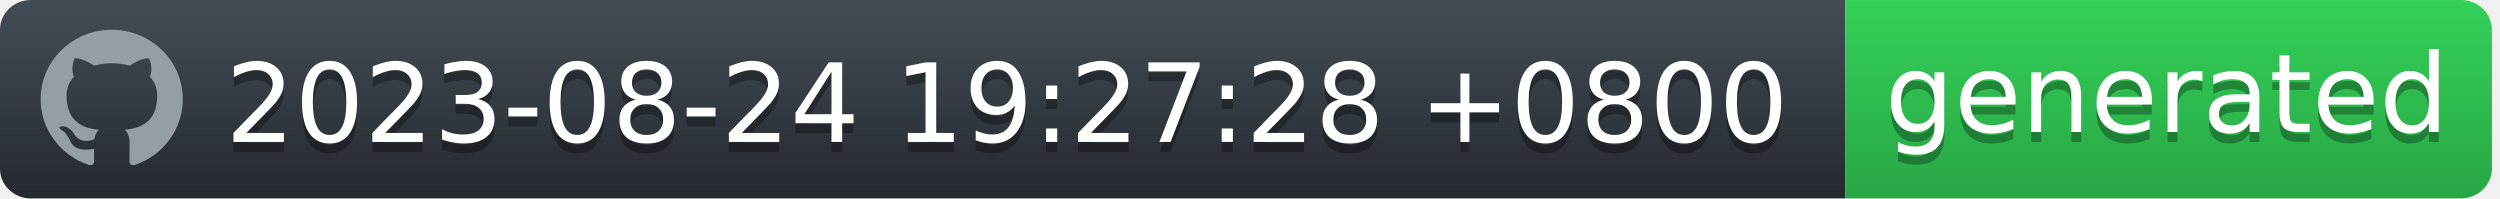
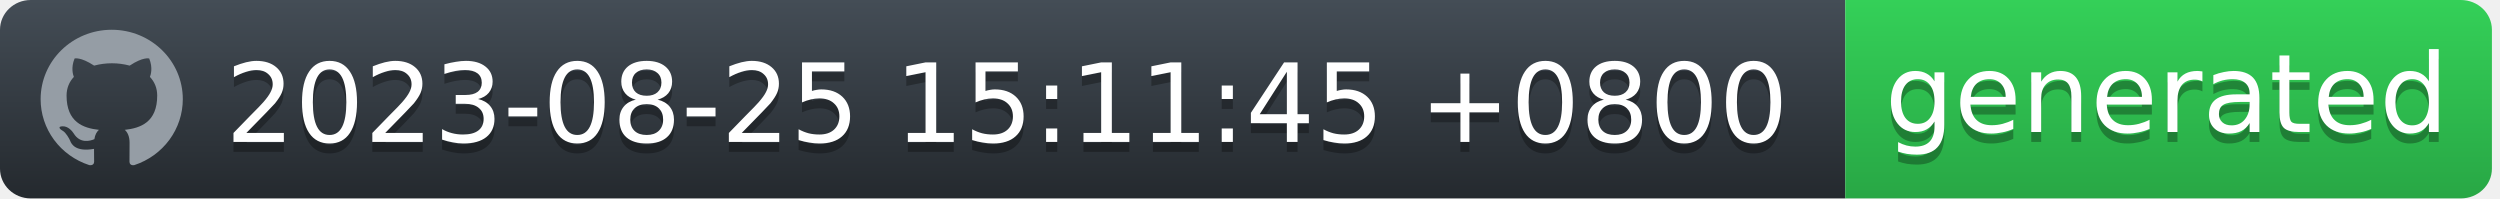
<svg xmlns="http://www.w3.org/2000/svg" width="252" height="20" viewBox="0 0 252 20" fill="none">
  <g id="Section">
    <g id="Group">
      <g id="Group_2">
        <path id="workflow-bg" d="M0 3C0 1.343 1.387 0 3.099 0H186V20H3.099C1.387 20 0 18.657 0 17V3Z" fill="url(#workflow-fill)" />
        <text id="date" fill="#010101" fill-opacity="0.3" xml:space="preserve" style="white-space: pre" font-family="'DejaVu Sans',Verdana,Geneva,sans-serif" font-size="11" letter-spacing="0em">
-           <tspan x="22.724" y="15.308">2023-08-24 19:27:28 +0800</tspan>
+           <tspan x="22.724" y="15.308">2023-08-25 15:11:45 +0800</tspan>
        </text>
        <text id="date_2" fill="white" xml:space="preserve" style="white-space: pre" font-family="'DejaVu Sans',Verdana,Geneva,sans-serif" font-size="11" letter-spacing="0em">
-           <tspan x="22.724" y="14.308">2023-08-24 19:27:28 +0800</tspan>
+           <tspan x="22.724" y="14.308">2023-08-25 15:11:45 +0800</tspan>
        </text>
      </g>
      <g id="Group_3">
        <path id="state-bg" d="M186 0H248.051C249.781 0 251.185 1.343 251.185 3V17C251.185 18.657 249.782 20 248.051 20H186V0Z" fill="url(#state-fill)" />
        <text id="generated" fill="#010101" fill-opacity="0.3" xml:space="preserve" style="white-space: pre" font-family="'DejaVu Sans',Verdana,Geneva,sans-serif" font-size="11" letter-spacing="0em">
          <tspan x="190" y="14.308">generated</tspan>
        </text>
        <text id="generated_2" fill="white" xml:space="preserve" style="white-space: pre" font-family="'DejaVu Sans',Verdana,Geneva,sans-serif" font-size="11" letter-spacing="0em">
          <tspan x="190" y="13.308">generated</tspan>
        </text>
      </g>
      <path id="Vector" fill-rule="evenodd" clip-rule="evenodd" d="M11.261 3C7.301 3 4.095 6.132 4.095 10C4.094 11.469 4.567 12.902 5.446 14.094C6.326 15.286 7.567 16.177 8.994 16.641C9.352 16.703 9.488 16.493 9.488 16.309C9.488 16.143 9.477 15.591 9.477 15.005C7.678 15.329 7.212 14.576 7.069 14.183C6.988 13.981 6.639 13.36 6.335 13.193C6.084 13.063 5.726 12.739 6.324 12.73C6.889 12.721 7.293 13.238 7.427 13.448C8.072 14.506 9.102 14.208 9.514 14.025C9.577 13.57 9.765 13.264 9.971 13.089C8.377 12.914 6.71 12.31 6.71 9.633C6.71 8.871 6.988 8.241 7.445 7.751C7.374 7.576 7.123 6.859 7.517 5.896C7.517 5.896 8.117 5.713 9.488 6.614C10.071 6.456 10.674 6.377 11.279 6.378C11.884 6.377 12.487 6.456 13.071 6.614C14.44 5.704 15.041 5.896 15.041 5.896C15.435 6.859 15.184 7.576 15.113 7.751C15.569 8.241 15.847 8.863 15.847 9.633C15.847 12.319 14.172 12.913 12.577 13.089C12.837 13.308 13.061 13.728 13.061 14.384C13.061 15.32 13.052 16.073 13.052 16.309C13.052 16.493 13.186 16.711 13.544 16.641C14.967 16.172 16.203 15.279 17.079 14.088C17.955 12.896 18.426 11.467 18.427 10C18.427 6.133 15.219 3 11.261 3Z" fill="#959DA5" />
    </g>
  </g>
  <defs>
    <linearGradient id="workflow-fill" x1="50%" y1="0%" x2="50%" y2="100%">
      <stop stop-color="#444D56" offset="0%" />
      <stop stop-color="#24292E" offset="100%" />
    </linearGradient>
    <linearGradient id="state-fill" x1="50%" y1="0%" x2="50%" y2="100%">
      <stop stop-color="#34D058" offset="0%" />
      <stop stop-color="#28A745" offset="100%" />
    </linearGradient>
  </defs>
</svg>
